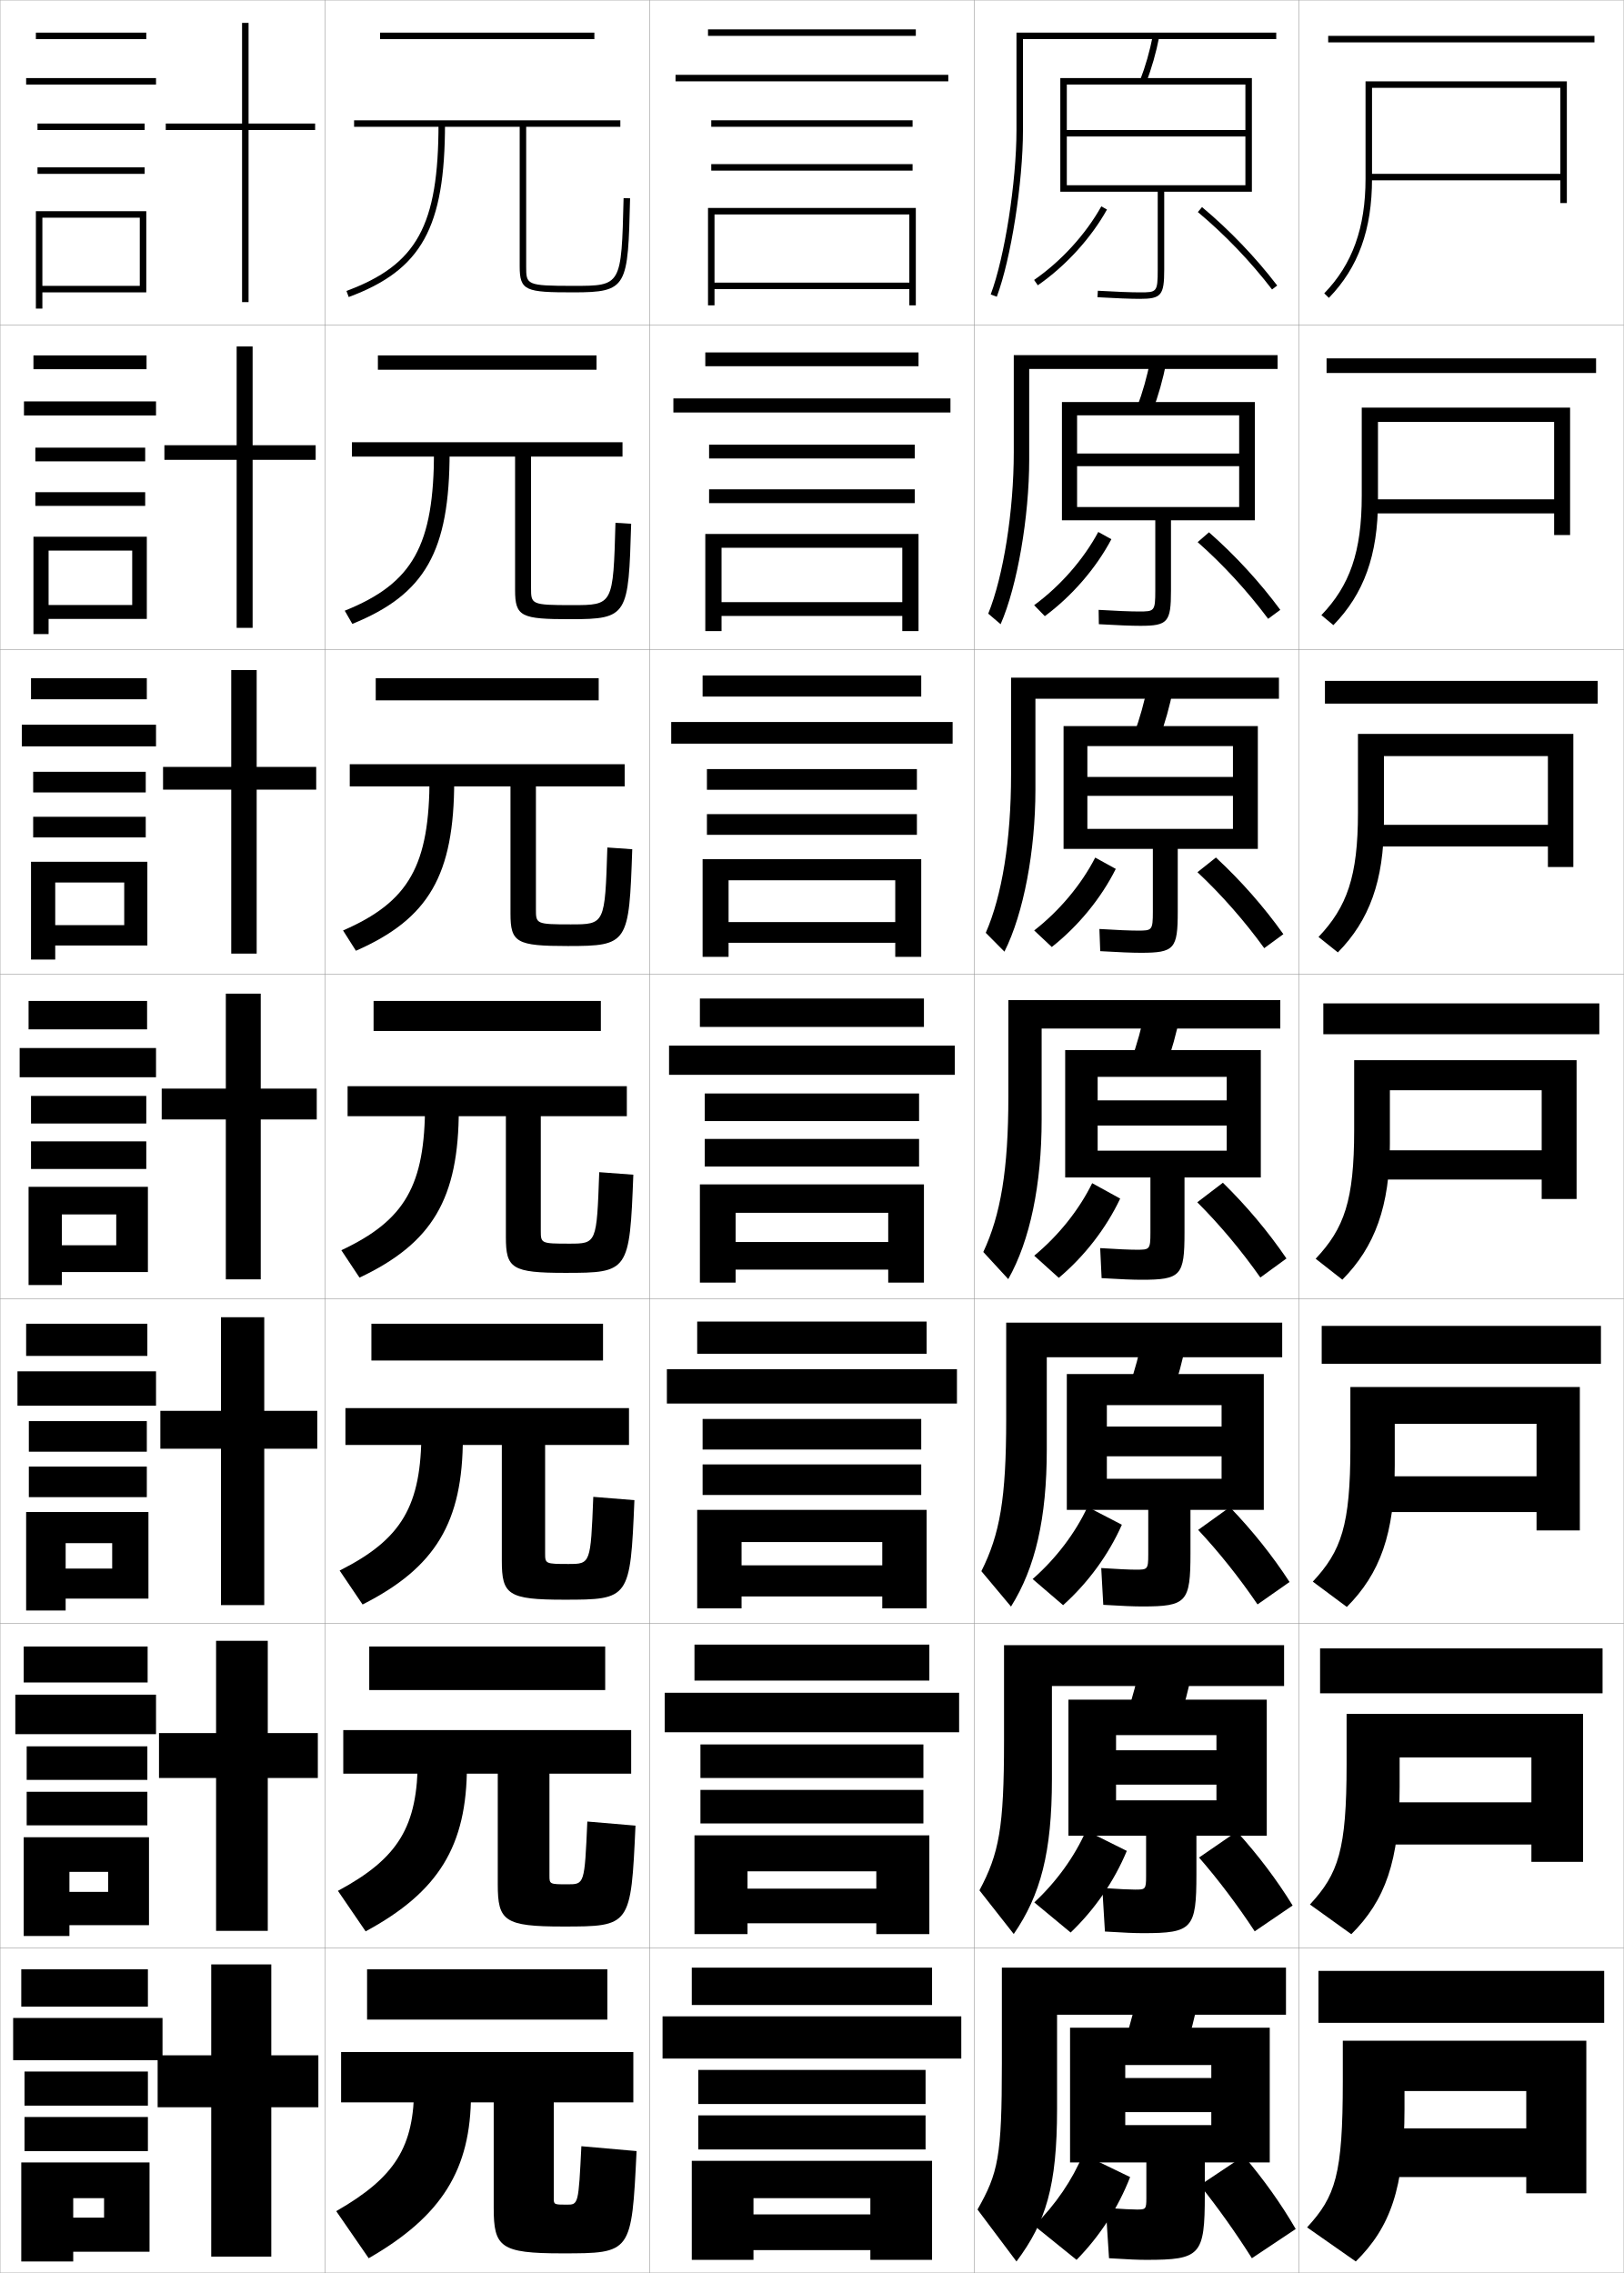
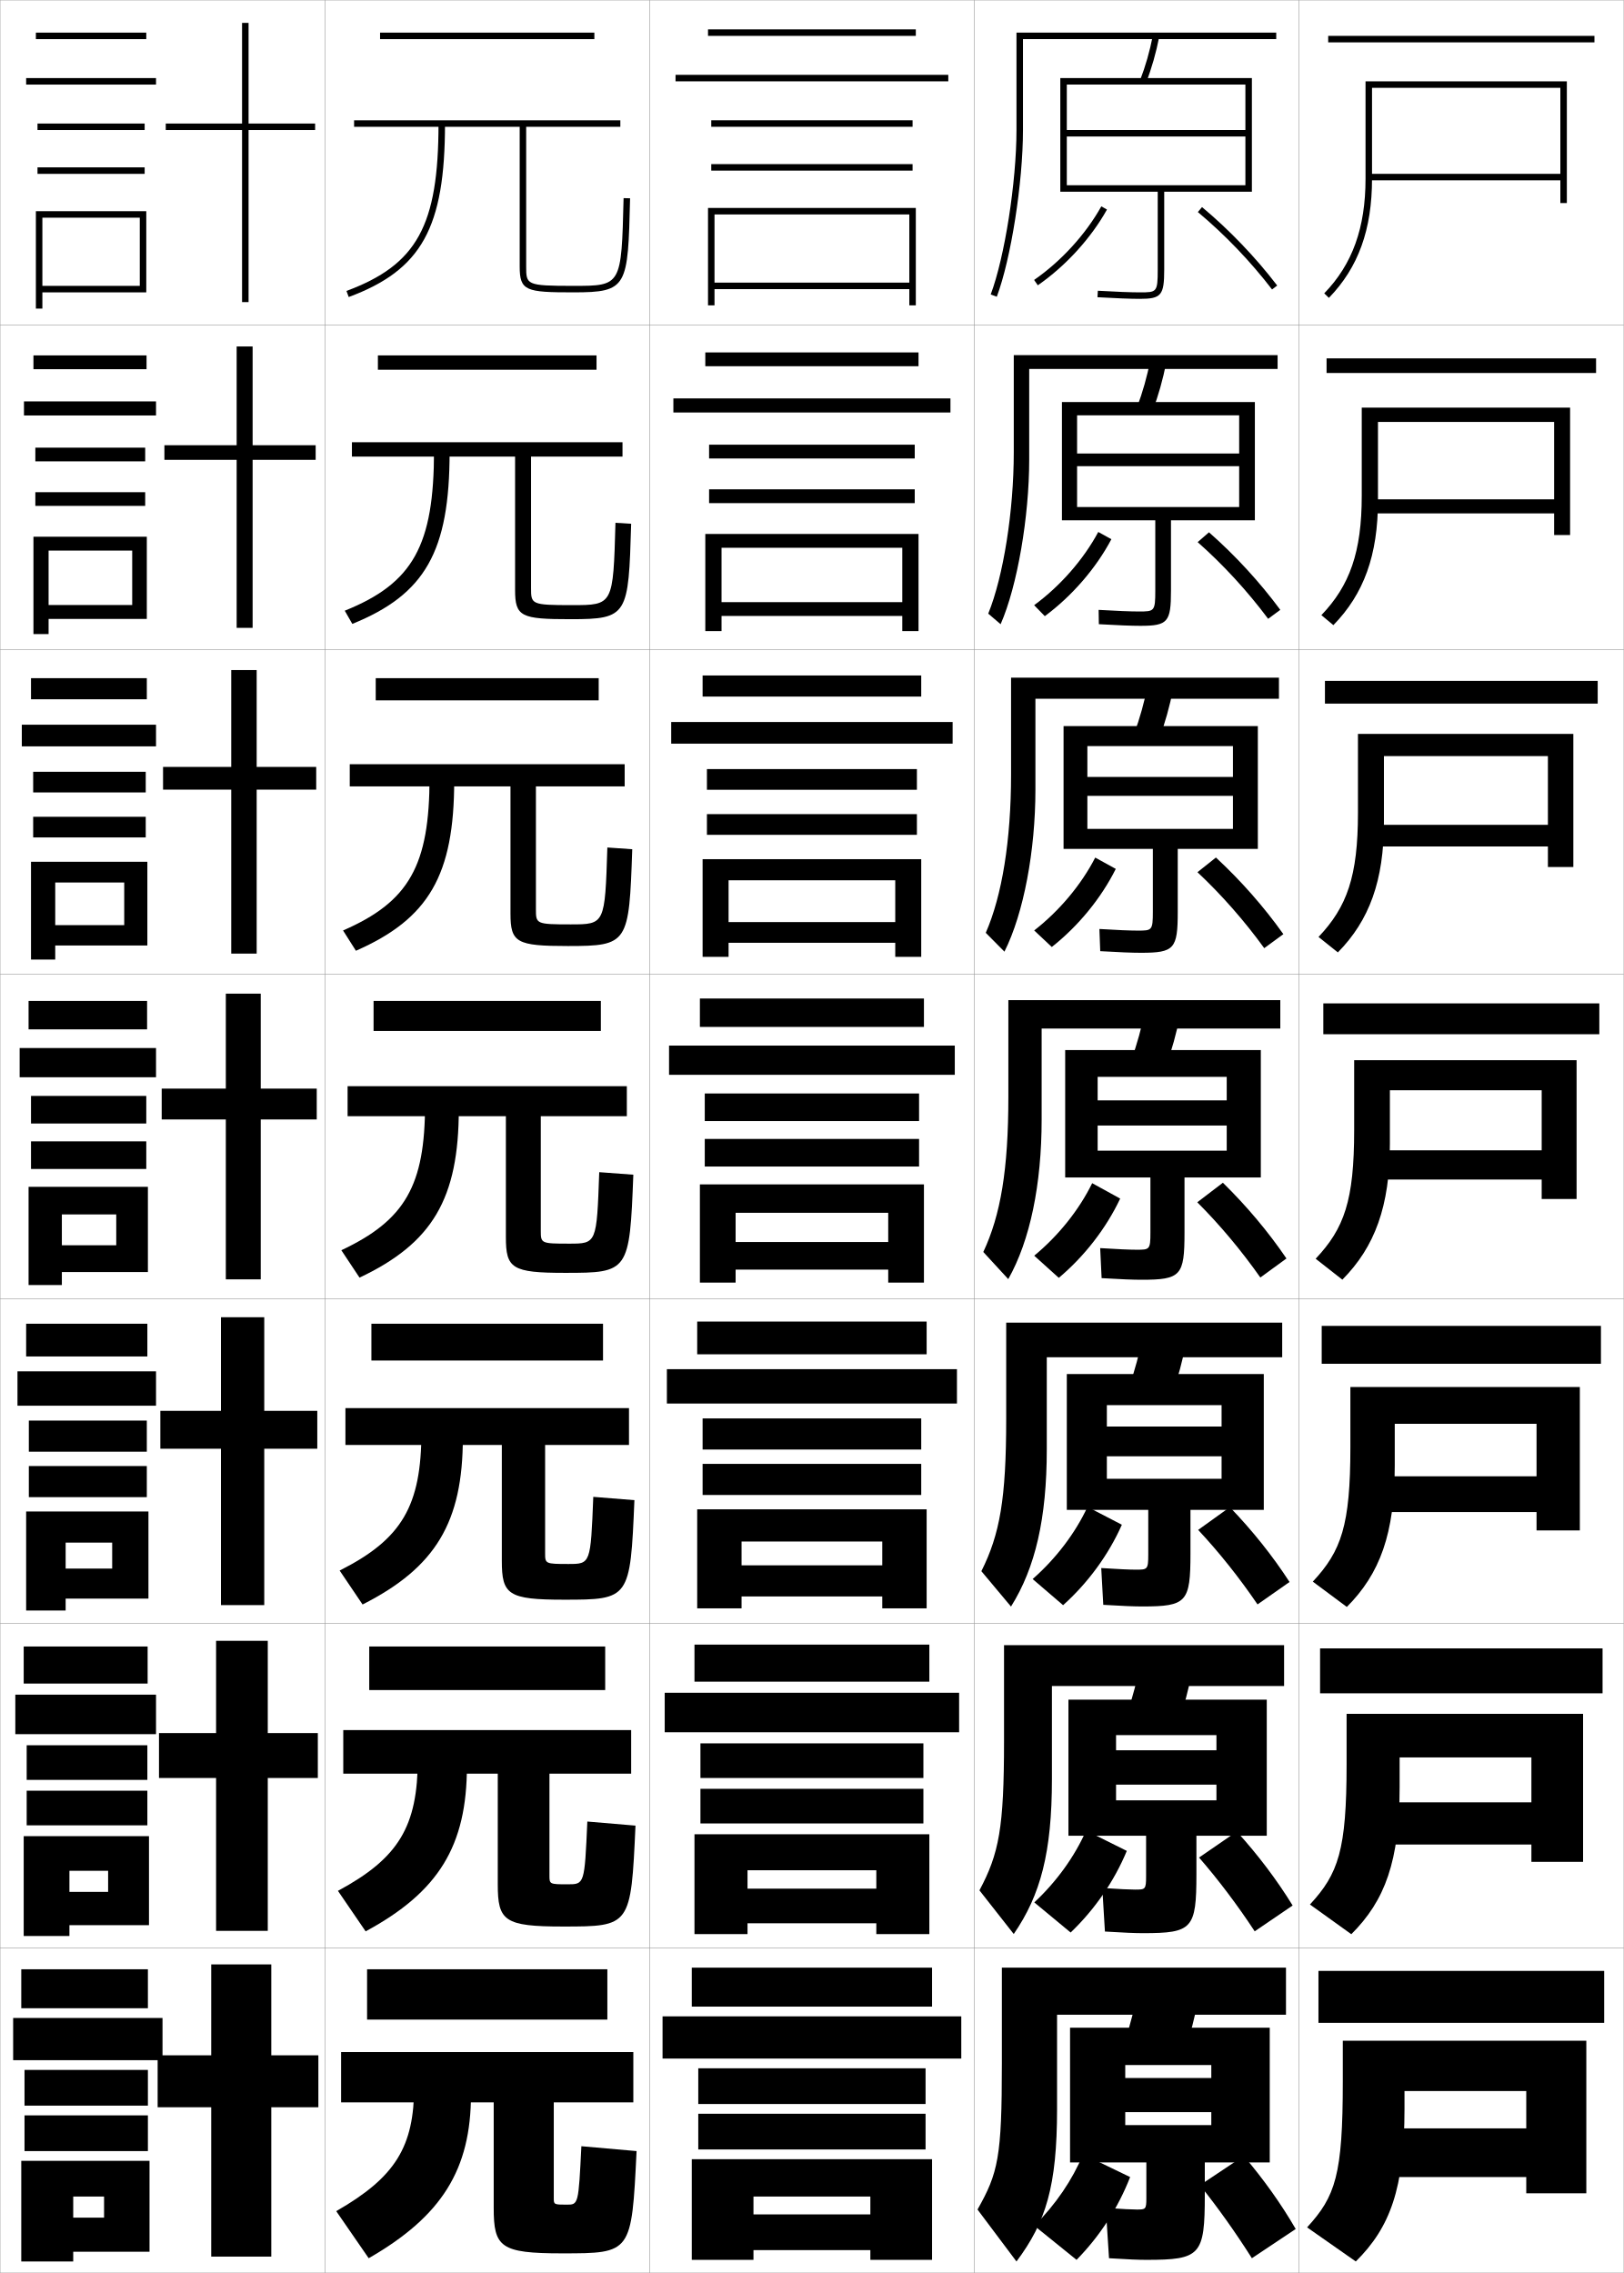
<svg xmlns="http://www.w3.org/2000/svg" width="500.1" height="700.1" viewBox="0 0 500.1 700.1" overflow="visible" enable-background="new 0 0 500.1 700.1" xml:space="preserve">
  <g id="glyphs">
    <g>
      <rect x="0.05" y="0.05" fill="none" stroke="#999999" stroke-width="0.1" width="100" height="100" />
      <rect x="0.05" y="100.05" fill="none" stroke="#999999" stroke-width="0.1" width="100" height="100" />
      <rect x="0.05" y="200.05" fill="none" stroke="#999999" stroke-width="0.1" width="100" height="100" />
      <rect x="0.05" y="300.05" fill="none" stroke="#999999" stroke-width="0.1" width="100" height="100" />
      <rect x="0.05" y="400.05" fill="none" stroke="#999999" stroke-width="0.1" width="100" height="100" />
      <rect x="0.05" y="500.05" fill="none" stroke="#999999" stroke-width="0.1" width="100" height="100" />
      <rect x="0.05" y="600.05" fill="none" stroke="#999999" stroke-width="0.1" width="100" height="100" />
      <rect x="100.05" y="0.05" fill="none" stroke="#999999" stroke-width="0.1" width="100" height="100" />
      <rect x="100.05" y="100.05" fill="none" stroke="#999999" stroke-width="0.1" width="100" height="100" />
      <rect x="100.05" y="200.05" fill="none" stroke="#999999" stroke-width="0.1" width="100" height="100" />
      <rect x="100.05" y="300.05" fill="none" stroke="#999999" stroke-width="0.1" width="100" height="100" />
      <rect x="100.05" y="400.05" fill="none" stroke="#999999" stroke-width="0.1" width="100" height="100" />
      <rect x="100.05" y="500.05" fill="none" stroke="#999999" stroke-width="0.1" width="100" height="100" />
      <rect x="100.05" y="600.05" fill="none" stroke="#999999" stroke-width="0.1" width="100" height="100" />
      <rect x="200.05" y="0.05" fill="none" stroke="#999999" stroke-width="0.1" width="100" height="100" />
      <rect x="200.05" y="100.05" fill="none" stroke="#999999" stroke-width="0.1" width="100" height="100" />
      <rect x="200.05" y="200.05" fill="none" stroke="#999999" stroke-width="0.1" width="100" height="100" />
      <rect x="200.05" y="300.05" fill="none" stroke="#999999" stroke-width="0.1" width="100" height="100" />
      <rect x="200.05" y="400.05" fill="none" stroke="#999999" stroke-width="0.1" width="100" height="100" />
      <rect x="200.05" y="500.05" fill="none" stroke="#999999" stroke-width="0.1" width="100" height="100" />
      <rect x="200.05" y="600.05" fill="none" stroke="#999999" stroke-width="0.1" width="100" height="100" />
      <rect x="300.05" y="0.05" fill="none" stroke="#999999" stroke-width="0.1" width="100" height="100" />
      <rect x="300.05" y="100.05" fill="none" stroke="#999999" stroke-width="0.1" width="100" height="100" />
      <rect x="300.05" y="200.05" fill="none" stroke="#999999" stroke-width="0.1" width="100" height="100" />
      <rect x="300.05" y="300.05" fill="none" stroke="#999999" stroke-width="0.1" width="100" height="100" />
      <rect x="300.05" y="400.05" fill="none" stroke="#999999" stroke-width="0.1" width="100" height="100" />
      <rect x="300.05" y="500.05" fill="none" stroke="#999999" stroke-width="0.1" width="100" height="100" />
      <rect x="300.05" y="600.05" fill="none" stroke="#999999" stroke-width="0.1" width="100" height="100" />
      <rect x="400.05" y="0.05" fill="none" stroke="#999999" stroke-width="0.1" width="100" height="100" />
      <rect x="400.05" y="100.05" fill="none" stroke="#999999" stroke-width="0.1" width="100" height="100" />
      <rect x="400.05" y="200.05" fill="none" stroke="#999999" stroke-width="0.1" width="100" height="100" />
      <rect x="400.05" y="300.05" fill="none" stroke="#999999" stroke-width="0.1" width="100" height="100" />
      <rect x="400.05" y="400.05" fill="none" stroke="#999999" stroke-width="0.1" width="100" height="100" />
      <rect x="400.05" y="500.05" fill="none" stroke="#999999" stroke-width="0.1" width="100" height="100" />
      <rect x="400.05" y="600.05" fill="none" stroke="#999999" stroke-width="0.1" width="100" height="100" />
    </g>
    <g>
      <rect x="409.05" y="11.05" width="82" height="2" />
      <rect x="408.55" y="110.383" width="83" height="4.5" />
      <rect x="408.05" y="209.717" width="84" height="7" />
      <rect x="407.55" y="309.05" width="85" height="9.5" />
      <rect x="407.05" y="408.383" width="86" height="11.667" />
      <rect x="406.55" y="507.717" width="87" height="13.833" />
      <rect x="406.05" y="607.05" width="88" height="16" />
    </g>
    <g>
      <path d="M422.55,27.05h58v26.5h-59v2h59v7h2v-37.5h-62v30c0,15.134-4.041,26.352-12.718,35.304      l1.436,1.393c9.062-9.35,13.282-21.01,13.282-36.696V27.05z" />
      <path d="M424.383,129.966h54.25v23.833h-56.167v4.333h56.167v6.667h4.917v-39.25h-64.167      v27.167c0,17.342-3.71,27.666-12.432,36.754l3.696,3.077      c9.372-9.596,13.735-21.539,13.735-38.414V129.966z" />
      <path d="M426.217,232.883h50.5v21.167h-53.334v6.667h53.334v6.333h7.833v-41h-66.333      v24.333c0,19.549-3.379,28.979-12.146,38.203l5.957,4.762      c9.683-9.842,14.188-22.067,14.188-40.131V232.883z" />
      <path d="M428.05,335.8h46.75v18.5h-50.5v9h50.5v6h10.75v-42.75h-68.5v21.5      c0,21.757-3.048,30.294-11.859,39.652l8.219,6.446      c9.992-10.088,14.641-22.596,14.641-41.849V335.8z" />
      <path d="M429.55,438.55h43.666v16.166h-48.333v11h48.333v5.667h13.334v-44.167      h-70.667v18.5c0,24.129-2.782,32.012-11.573,41.436l10.479,7.797      c10.19-10.216,14.761-22.565,14.761-43.565V438.55z" />
      <path d="M431.05,541.3h40.583v13.833h-46.166v13h46.166v5.334h15.917v-45.584      h-72.833v15.5c0,26.501-2.517,33.729-11.287,43.218l12.74,9.148      c10.388-10.345,14.88-22.536,14.88-45.282V541.3z" />
      <path d="M488.55,675.55v-47h-75v12.5c0,28.872-2.251,35.446-11,45l15,10.5      c10.586-10.474,15-22.507,15-47v-5.5h37.5v11.5h-44v15h44v5H488.55z" />
    </g>
    <g>
      <rect x="218.05" y="9.05" width="64" height="2" />
      <rect x="208.05" y="23.05" width="84" height="2" />
      <rect x="219.05" y="37.05" width="62" height="2" />
      <rect x="219.05" y="50.55" width="62" height="2" />
      <polygon points="280.05,87.05 220.05,87.05 220.05,89.05 280.05,89.05       280.05,94.05 282.05,94.05 282.05,64.05 218.05,64.05 218.05,94.05       220.05,94.05 220.05,66.05 280.05,66.05 " />
    </g>
    <g>
      <g>
        <rect x="217.216" y="108.549" width="65.667" height="4.25" />
        <rect x="207.383" y="122.716" width="85.333" height="4.333" />
        <rect x="218.383" y="136.966" width="63.333" height="4.25" />
        <rect x="218.383" y="150.716" width="63.333" height="4.25" />
        <polygon points="277.883,185.466 222.216,185.466 222.216,189.716 277.883,189.716        277.883,194.383 282.883,194.383 282.883,164.465 217.216,164.465 217.216,194.383        222.216,194.383 222.216,168.716 277.883,168.716 " />
      </g>
      <g>
        <rect x="216.383" y="208.05" width="67.333" height="6.5" />
        <rect x="206.716" y="222.383" width="86.667" height="6.667" />
        <rect x="217.716" y="236.883" width="64.667" height="6.375" />
        <rect x="217.716" y="250.758" width="64.667" height="6.375" />
        <polygon points="275.716,284.008 224.383,284.008 224.383,290.383 275.716,290.383        275.716,294.716 283.716,294.716 283.716,264.633 216.383,264.633 216.383,294.716        224.383,294.716 224.383,271.133 275.716,271.133 " />
      </g>
      <g>
        <rect x="215.55" y="307.55" width="69" height="8.75" />
        <rect x="206.05" y="322.05" width="88" height="9" />
        <rect x="217.05" y="336.8" width="66" height="8.5" />
        <rect x="217.05" y="350.8" width="66" height="8.5" />
        <polygon points="273.55,382.55 226.55,382.55 226.55,391.05 273.55,391.05        273.55,395.05 284.55,395.05 284.55,364.8 215.55,364.8 215.55,395.05        226.55,395.05 226.55,373.55 273.55,373.55 " />
      </g>
      <g>
-         <rect x="214.717" y="407.05" width="70.666" height="9.916" />
+         <rect x="214.717" y="407.05" width="70.666" height="10.083" />
        <rect x="205.383" y="421.716" width="89.334" height="10.584" />
-         <rect x="216.383" y="437.05" width="67.334" height="9.416" />
-         <rect x="216.383" y="451.05" width="67.334" height="9.416" />
-         <polygon points="271.717,482.134 228.383,482.134 228.383,491.716 271.717,491.716        271.717,495.384 285.383,495.384 285.383,465.05 214.717,465.05 214.717,495.384        228.383,495.384 228.383,474.966 271.717,474.966 " />
-       </g>
-       <g>
-         <rect x="213.883" y="506.55" width="72.333" height="11.083" />
+         <rect x="216.383" y="436.884" width="67.334" height="9.582" />
+         <rect x="216.383" y="450.884" width="67.334" height="9.582" />
+         <polygon points="271.717,482.134 228.383,482.134 228.383,491.716 271.717,491.716        271.717,495.384 285.383,495.384 285.383,464.884 214.717,464.884 214.717,495.384        228.383,495.384 228.383,474.8 271.717,474.8 " />
+       </g>
+       <g>
+         <rect x="213.883" y="506.55" width="72.333" height="11.416" />
        <rect x="204.716" y="521.383" width="90.667" height="12.167" />
-         <rect x="215.716" y="537.3" width="68.667" height="10.333" />
-         <rect x="215.716" y="551.3" width="68.667" height="10.333" />
-         <polygon points="269.884,581.717 230.216,581.717 230.216,592.383 269.884,592.383        269.884,595.717 286.216,595.717 286.216,565.3 213.883,565.3 213.883,595.717        230.216,595.717 230.216,576.383 269.884,576.383 " />
-       </g>
-     </g>
-     <g>
-       <rect x="213.05" y="606.05" width="74" height="11.5" />
+         <rect x="215.716" y="536.967" width="68.667" height="10.666" />
+         <rect x="215.716" y="550.967" width="68.667" height="10.666" />
+         <polygon points="269.884,581.717 230.216,581.717 230.216,592.383 269.884,592.383        269.884,595.717 286.216,595.717 286.216,564.967 213.883,564.967 213.883,595.717        230.216,595.717 230.216,576.05 269.884,576.05 " />
+       </g>
+     </g>
+     <g>
+       <rect x="213.05" y="606.05" width="74" height="12" />
      <rect x="204.05" y="621.05" width="92" height="13" />
-       <rect x="215.05" y="637.55" width="70" height="10.5" />
-       <rect x="215.05" y="651.55" width="70" height="10.5" />
-       <polygon points="268.05,682.05 232.05,682.05 232.05,693.05 268.05,693.05       268.05,696.05 287.05,696.05 287.05,665.55 213.05,665.55 213.05,696.05       232.05,696.05 232.05,677.05 268.05,677.05 " />
+       <rect x="215.05" y="637.05" width="70" height="11" />
+       <rect x="215.05" y="651.05" width="70" height="11" />
+       <polygon points="268.05,682.05 232.05,682.05 232.05,693.05 268.05,693.05       268.05,696.05 287.05,696.05 287.05,665.05 213.05,665.05 213.05,696.05       232.05,696.05 232.05,676.55 268.05,676.55 " />
    </g>
    <g>
      <polygon points="98.05,633.05 83.55,633.05 83.55,605.05 65.05,605.05       65.05,633.05 48.55,633.05 48.55,649.05 65.05,649.05 65.05,695.05       83.55,695.05 83.55,649.05 98.05,649.05 " />
      <polygon points="97.883,533.8 82.466,533.8 82.466,505.383 66.549,505.383       66.549,533.8 48.966,533.8 48.966,547.633 66.549,547.633 66.549,594.717       82.466,594.717 82.466,547.633 97.883,547.633 " />
      <polygon points="97.716,434.55 81.383,434.55 81.383,405.717 68.05,405.717       68.05,434.55 49.383,434.55 49.383,446.217 68.05,446.217 68.05,494.383       81.383,494.383 81.383,446.217 97.716,446.217 " />
      <polygon points="97.55,335.3 80.3,335.3 80.3,306.05 69.55,306.05       69.55,335.3 49.8,335.3 49.8,344.8 69.55,344.8 69.55,394.05       80.3,394.05 80.3,344.8 97.55,344.8 " />
      <polygon points="97.383,236.216 79.049,236.216 79.049,206.383 71.216,206.383       71.216,236.216 50.216,236.216 50.216,243.216 71.216,243.216 71.216,293.716       79.049,293.716 79.049,243.216 97.383,243.216 " />
      <polygon points="97.216,137.133 77.8,137.133 77.8,106.716 72.883,106.716       72.883,137.133 50.633,137.133 50.633,141.633 72.883,141.633 72.883,193.383       77.8,193.383 77.8,141.633 97.216,141.633 " />
      <polygon points="97.05,38.05 76.55,38.05 76.55,7.05 74.55,7.05       74.55,38.05 51.05,38.05 51.05,40.05 74.55,40.05 74.55,93.05       76.55,93.05 76.55,40.05 97.05,40.05 " />
    </g>
    <g>
      <rect x="11.05" y="10.05" width="34" height="2" />
      <rect x="8.05" y="24.05" width="40" height="2" />
      <rect x="11.55" y="38.05" width="33" height="2" />
      <rect x="11.55" y="51.55" width="33" height="2" />
      <polygon points="45.05,90.05 45.05,65.05 11.05,65.05 11.05,95.05       13.05,95.05 13.05,67.05 43.05,67.05 43.05,88.05 13.05,88.05       13.05,90.05 " />
    </g>
    <g>
      <g>
        <rect x="10.3" y="109.466" width="34.833" height="4.25" />
        <rect x="7.383" y="123.633" width="40.667" height="4.333" />
        <rect x="10.883" y="137.882" width="33.833" height="4.217" />
        <rect x="10.883" y="151.599" width="33.833" height="4.217" />
        <polygon points="45.216,190.633 45.216,165.316 10.3,165.316 10.3,195.299        14.966,195.299 14.966,169.583 40.716,169.583 40.716,186.349 14.966,186.349        14.966,190.633 " />
      </g>
      <g>
        <rect x="9.55" y="208.883" width="35.667" height="6.5" />
        <rect x="6.716" y="223.216" width="41.333" height="6.667" />
        <rect x="10.216" y="237.716" width="34.667" height="6.358" />
        <rect x="10.216" y="251.574" width="34.667" height="6.359" />
        <polygon points="45.383,291.216 45.383,265.433 9.55,265.433 9.55,295.55        17.008,295.55 17.008,271.816 38.258,271.816 38.258,284.949 17.008,284.949        17.008,291.216 " />
      </g>
      <g>
        <rect x="8.8" y="308.3" width="36.5" height="8.75" />
        <rect x="6.05" y="322.8" width="42" height="9" />
        <rect x="9.55" y="337.55" width="35.5" height="8.5" />
        <rect x="9.55" y="351.55" width="35.5" height="8.5" />
        <polygon points="45.55,391.8 45.55,365.55 8.8,365.55 8.8,395.8        19.05,395.8 19.05,374.05 35.8,374.05 35.8,383.55 19.05,383.55        19.05,391.8 " />
      </g>
      <g>
-         <rect x="8.05" y="407.716" width="37.333" height="9.917" />
+         <rect x="8.05" y="407.716" width="37.333" height="10.084" />
        <rect x="5.383" y="422.383" width="42.667" height="10.583" />
-         <rect x="8.883" y="437.716" width="36.333" height="9.417" />
-         <rect x="8.883" y="451.716" width="36.333" height="9.417" />
-         <polygon points="45.717,492.383 45.717,465.716 8.05,465.716 8.05,496.05        20.217,496.05 20.217,475.3 34.55,475.3 34.55,483.133 20.217,483.133        20.217,492.383 " />
-       </g>
-       <g>
-         <rect x="7.3" y="507.133" width="38.166" height="11.083" />
+         <rect x="8.883" y="437.55" width="36.333" height="9.583" />
+         <rect x="8.883" y="451.55" width="36.333" height="9.583" />
+         <polygon points="45.717,492.383 45.717,465.55 8.05,465.55 8.05,496.05        20.217,496.05 20.217,475.134 34.55,475.134 34.55,483.133 20.217,483.133        20.217,492.383 " />
+       </g>
+       <g>
+         <rect x="7.3" y="507.133" width="38.166" height="11.416" />
        <rect x="4.716" y="521.966" width="43.333" height="12.167" />
-         <rect x="8.217" y="537.883" width="37.167" height="10.333" />
-         <rect x="8.217" y="551.883" width="37.167" height="10.333" />
-         <polygon points="45.884,592.966 45.884,565.883 7.3,565.883 7.3,596.3        21.383,596.3 21.383,576.55 33.3,576.55 33.3,582.716 21.383,582.716        21.383,592.966 " />
-       </g>
-     </g>
-     <g>
-       <rect x="6.55" y="606.55" width="39" height="11.5" />
+         <rect x="8.217" y="537.55" width="37.167" height="10.666" />
+         <rect x="8.217" y="551.55" width="37.167" height="10.666" />
+         <polygon points="45.884,592.966 45.884,565.55 7.3,565.55 7.3,596.3        21.383,596.3 21.383,576.217 33.3,576.217 33.3,582.716 21.383,582.716        21.383,592.966 " />
+       </g>
+     </g>
+     <g>
+       <rect x="6.55" y="606.55" width="39" height="12" />
      <rect x="4.05" y="621.55" width="46" height="13" />
-       <rect x="7.55" y="638.05" width="38" height="10.5" />
-       <rect x="7.55" y="652.05" width="38" height="10.5" />
-       <polygon points="46.05,693.55 46.05,666.05 6.55,666.05 6.55,696.55       22.55,696.55 22.55,677.05 32.05,677.05 32.05,683.05 22.55,683.05       22.55,693.55 " />
+       <rect x="7.55" y="637.55" width="38" height="11" />
+       <rect x="7.55" y="651.55" width="38" height="11" />
+       <polygon points="46.05,693.55 46.05,665.55 6.55,665.55 6.55,696.55       22.55,696.55 22.55,676.55 32.05,676.55 32.05,683.05 22.55,683.05       22.55,693.55 " />
    </g>
    <g>
      <g>
        <rect x="117.05" y="10.05" width="66" height="2" />
        <path d="M192.05,61.025c-0.666,27.024-0.666,27.024-15.471,27.024       c-14.529,0-14.529-0.339-14.529-6v-43h29v-2h-82v2h51v43c0,7.555,1.867,8,16.529,8       c16.756,0,16.797-1.637,17.471-28.976L192.05,61.025z" />
        <path d="M135.05,38.05c0,31.444-6.623,43.492-28.349,51.562l0.697,1.875       c22.446-8.339,29.651-21.324,29.651-53.438H135.05z" />
      </g>
      <g>
        <rect x="116.383" y="109.466" width="67.333" height="4.417" />
        <path d="M189.549,161.029c-0.704,25.349-0.712,25.354-13.397,25.354       c-12.579,0-12.603-0.25-12.603-5.333v-40.417h28.167v-4.417h-83.333v4.417h50.25       v41.083c0,8.243,1.85,9,17.103,9c17.686,0,17.818-1.203,18.647-29.396       L189.549,161.029z" />
        <path d="M133.668,138.716c0,29.32-6.451,40.917-27.493,49.386l2.331,4.062       c22.45-9.102,29.96-22.317,29.96-52.948L133.668,138.716z" />
      </g>
      <g>
        <rect x="115.716" y="208.883" width="68.667" height="6.833" />
        <path d="M187.05,261.033c-0.742,23.672-0.758,23.684-11.323,23.684       c-10.628,0-10.677-0.163-10.677-4.667v-37.833h27.333v-6.833h-84.667v6.833h49.5       v39.167c0,8.931,1.833,10,17.676,10c18.616,0,18.839-0.769,19.823-29.816       L187.05,261.033z" />
        <path d="M132.288,239.383c0,27.195-6.279,38.341-26.637,47.208l3.964,6.25       c22.453-9.863,30.268-23.309,30.268-52.458L132.288,239.383z" />
      </g>
      <g>
        <rect x="115.05" y="308.3" width="70" height="9.25" />
        <path d="M155.8,343.8v37.25c0,9.618,1.815,11,18.25,11c19.546,0,19.86-0.335,21-30.236       l-10.5-0.777c-0.779,21.997-0.804,22.014-9.25,22.014c-8.677,0-8.75-0.075-8.75-4v-35.25h26.5       v-9.25h-86v9.25H155.8z" />
        <path d="M130.907,340.05c0,25.07-6.107,35.766-25.781,45.031l5.598,8.438       c22.456-10.625,30.576-24.301,30.576-51.969L130.907,340.05z" />
      </g>
      <g>
        <rect x="114.383" y="407.716" width="71.333" height="11.334" />
        <path d="M154.549,445.05v35.666c0,10.443,1.902,12.001,19.167,12.001       c20.182,0,20.396-0.227,21.667-30.658l-12.667-1.018       c-0.814,20.652-0.841,20.676-7.667,20.676c-7.102,0-7.167-0.068-7.167-3.334       v-33.333h25.833v-11.334h-87.333v11.334H154.549z" />
        <path d="M129.788,440.883c0,22.946-5.997,33.189-25.188,42.854l7.065,10.458       c22.459-11.387,30.884-25.293,30.884-51.479L129.788,440.883z" />
      </g>
      <g>
        <rect x="113.717" y="507.133" width="72.667" height="13.417" />
        <path d="M153.3,546.3v34.083c0,11.268,1.987,13,20.083,13       c20.817,0,20.931-0.116,22.333-31.078l-14.833-1.26       c-0.851,19.309-0.879,19.338-6.083,19.338c-5.528,0-5.583-0.06-5.583-2.666       v-31.417h25.167v-13.417h-88.667v13.417H153.3z" />
        <path d="M128.669,541.717c0,20.82-5.887,30.613-24.594,40.677l8.533,12.479       c22.462-12.149,31.192-26.286,31.192-50.99L128.669,541.717z" />
      </g>
      <g>
        <rect x="113.05" y="606.55" width="74" height="15.5" />
        <path d="M152.05,647.55v32.5c0,12.092,2.073,14,21,14c21.453,0,21.466-0.008,23-31.5l-17-1.5       c-0.886,17.964-0.916,18-4.5,18c-3.953,0-4-0.052-4-2v-29.5h24.5v-15.5h-90v15.5H152.05z" />
        <g>
          <path d="M127.55,642.55c0,18.696-5.777,28.038-24,38.5l10,14.5        c22.465-12.911,31.5-27.278,31.5-50.5L127.55,642.55z" />
        </g>
      </g>
    </g>
    <g>
      <g>
        <path d="M318.479,86.228l1.141,1.645c8.581-5.952,16.346-14.457,21.303-23.335       L339.177,63.562C334.362,72.183,326.819,80.444,318.479,86.228z" />
        <path d="M368.909,65.317c8.321,6.951,16.222,15.194,22.847,23.841l1.588-1.217       c-6.714-8.761-14.72-17.115-23.153-24.159L368.909,65.317z" />
      </g>
      <g>
        <path d="M318.491,186.406l3.283,3.371c8.355-6.187,15.759-14.723,20.503-23.696       l-4.038-2.229C333.68,172.348,326.535,180.5,318.491,186.406z" />
        <path d="M368.849,166.981c7.833,6.911,15.352,15.093,21.706,23.618l3.74-2.765       c-6.349-8.594-13.9-16.795-21.961-23.882L368.849,166.981z" />
      </g>
      <g>
        <path d="M318.503,286.585l5.427,5.096c8.129-6.42,15.172-14.987,19.702-24.056       l-6.331-3.484C332.998,272.515,326.25,280.555,318.503,286.585z" />
        <path d="M368.789,268.645c7.345,6.871,14.48,14.991,20.565,23.394l5.891-4.312       c-5.981-8.428-13.079-16.475-20.769-23.605L368.789,268.645z" />
      </g>
      <g>
        <path d="M318.515,386.764l7.57,6.822c7.902-6.654,14.584-15.253,18.901-24.417       l-8.623-4.738C332.315,372.681,325.966,380.61,318.515,386.764z" />
        <path d="M368.729,370.309c6.855,6.831,13.609,14.89,19.424,23.171l8.043-5.859       c-5.615-8.262-12.26-16.155-19.576-23.329L368.729,370.309z" />
      </g>
    </g>
    <g>
      <path d="M318.026,486.358l9.381,8.049c7.676-6.889,13.996-15.518,18.1-24.777      l-10.582-5.492C331.134,472.263,325.181,480.083,318.026,486.358z" />
      <path d="M369.003,471.222c6.367,6.792,12.738,14.789,18.283,22.947l9.861-6.906      c-5.25-8.096-11.439-15.835-18.385-23.053L369.003,471.222z" />
    </g>
    <g>
      <path d="M318.538,585.954l11.19,9.274c7.45-7.122,13.409-15.783,17.3-25.139      l-12.541-6.246C330.951,571.846,325.396,579.555,318.538,585.954z" />
      <path d="M369.276,572.136c5.878,6.752,11.868,14.687,17.142,22.724l11.681-7.953      c-4.884-7.93-10.62-15.516-17.192-22.776L369.276,572.136z" />
    </g>
    <g>
      <path d="M318.55,685.55l13,10.5c7.225-7.356,12.822-16.049,16.5-25.5l-14.5-7      C330.269,671.428,325.112,679.026,318.55,685.55z" />
      <path d="M369.55,673.05c5.389,6.712,10.997,14.585,16,22.5l13.5-9      c-4.518-7.765-9.801-15.196-16-22.5L369.55,673.05z" />
    </g>
    <g>
      <path d="M394.884,407.384h-85v29.666c0,24.584-1.963,35.549-7.646,46.883l9.125,10.9      c7.491-11.941,11.021-27.143,11.021-48.449v-28.334h72.5V407.384z" />
      <path d="M360.856,429.929c1.858-5.299,3.393-10.974,4.686-17.393l-13.318-2.139      c-1.285,6.378-2.806,12.014-4.648,17.273L360.856,429.929z" />
      <path d="M353.634,465.05v13.75c0,4.646-0.256,4.666-3.834,4.666      c-1.842,0-5.211-0.145-10.646-0.498l0.627,11.332c5.984,0.369,9.561,0.5,12.02,0.5      c13.68,0,14.834-1.31,14.834-16.334v-13.416h22.582v-41.834h-60.666v41.834      h12.334v-32.25h35.332v6.584h-35.332v9.166h35.332v6.916h-35.332v9.584H353.634z" />
    </g>
    <g>
      <path d="M395.467,506.717h-86.25v29.583c0,26.728-1.545,34.636-7.573,45.941      l10.562,13.45c8.271-12.02,11.761-25.143,11.761-47.725v-28.667h71.5V506.717z" />
      <path d="M362.703,531.489c1.896-5.603,3.481-11.619,4.843-18.446l-15.909-2.569      c-1.357,6.807-2.937,12.804-4.824,18.387L362.703,531.489z" />
      <path d="M352.967,565.425v12.5c0,4.058-0.242,4.083-3.417,4.083      c-1.609,0-4.673-0.137-10.073-0.499l0.813,13.416c6.076,0.38,9.388,0.5,11.76,0.5      c15.203,0,16.417-1.364,16.417-18.167v-11.833h21.666v-41.917h-61.083v41.917      h14.667v-31h30.916v4.667h-30.916v10.583h30.916v4.833h-30.916v10.917H352.967z" />
    </g>
    <g>
      <path d="M396.05,620.55v-14.5h-87.5v29.5c0,28.872-1.126,33.723-7.5,45l12,16      c9.052-12.098,12.5-23.143,12.5-47v-29H396.05z" />
      <path d="M364.55,633.05c1.933-5.907,3.57-12.265,5-19.5l-18.5-3      c-1.43,7.235-3.067,13.593-5,19.5L364.55,633.05z" />
      <path d="M346.55,650.55h26.5v4h-26.5v11.5h6.5v11c0,3.47-0.229,3.5-3,3.5      c-1.377,0-4.135-0.129-9.5-0.5l1,15.5c6.168,0.392,9.215,0.5,11.5,0.5c16.727,0,18-1.419,18-20      v-10h20v-41.5h-61.5v41.5h17v-30h26.5v4h-26.5V650.55z" />
    </g>
    <g>
      <g>
        <path d="M394.3,308.05h-83.75v29.75c0,22.439-2.381,36.463-7.719,47.824l7.687,8.352       c6.712-11.864,10.282-29.145,10.282-49.176v-28h73.5V308.05z" />
        <path d="M359.011,328.618c1.82-4.994,3.303-10.328,4.528-16.339l-10.729-1.709       c-1.212,5.95-2.675,11.226-4.472,16.161L359.011,328.618z" />
        <path d="M354.3,362.675v17c0,5.234-0.27,5.25-4.25,5.25c-2.073,0-5.75-0.152-11.221-0.499       l0.441,9.248c5.892,0.358,9.733,0.501,12.279,0.501c12.156,0,13.25-1.255,13.25-14.5       v-17h23.5v-39.25h-60.25v39.25h10v-31h39.75v7.25h-39.75v7.75h39.75v7.75h-39.75v8.25H354.3z" />
      </g>
      <g>
        <path d="M393.883,208.716h-82.5v29.833c0,20.296-2.799,37.376-7.791,48.766       l5.748,5.802c5.932-11.787,9.543-31.145,9.543-49.901v-28h75V208.716z" />
        <path d="M357.001,227.549c1.782-4.791,3.212-9.892,4.368-15.615l-7.806-1.269       c-1.14,5.645-2.547,10.67-4.299,15.385L357.001,227.549z" />
        <path d="M355.05,261.466v19.333c0,5.822-0.283,5.833-4.667,5.833       c-2.306,0-6.289-0.16-11.795-0.499l0.257,6.831       c5.799,0.347,9.905,0.501,12.538,0.501c10.301,0,11.334-1.201,11.334-12.667       v-19.333h24.666v-37.833h-59.833v37.833h7.333v-31.667h44.833v9.5h-44.833       v5.833h44.833v10.167h-44.833v6.167H355.05z" />
      </g>
      <g>
        <path d="M393.467,109.383h-81.25v29.917c0,18.152-3.217,38.289-7.864,49.707       l3.811,3.252c5.151-11.708,8.804-33.146,8.804-50.626v-28h76.5V109.383z" />
        <path d="M354.991,126.481c1.744-4.588,3.121-9.456,4.209-14.892l-4.884-0.829       c-1.068,5.339-2.418,10.114-4.125,14.608L354.991,126.481z" />
        <path d="M355.8,160.258v21.667c0,6.412-0.297,6.417-5.083,6.417       c-2.538,0-6.828-0.169-12.369-0.499l0.07,4.413       c5.707,0.336,10.079,0.502,12.799,0.502c8.444,0,9.416-1.147,9.416-10.833       v-21.667h25.834v-36.417h-59.417v36.417h4.667v-32.333h49.916v11.75h-49.916v3.917       h49.916v12.583h-49.916v4.083H355.8z" />
      </g>
      <g>
        <path d="M315.05,12.05h78v-2h-80v30c0,16.008-3.635,39.202-7.937,50.648l1.872,0.703       c4.372-11.631,8.064-35.146,8.064-51.352V12.05z" />
        <path d="M351.118,24.688l1.863,0.725c1.706-4.385,3.03-9.02,4.049-14.168       l-1.961-0.389C354.073,15.889,352.78,20.413,351.118,24.688z" />
        <path d="M356.55,59.05v24c0,7-0.311,7-5.5,7c-2.77,0-7.366-0.177-12.942-0.498       l-0.115,1.996c5.614,0.324,10.251,0.502,13.058,0.502c6.589,0,7.5-1.094,7.5-9v-24h27       v-35h-59v35h2v-33h55v14h-55v2h55v15h-55v2H356.55z" />
      </g>
    </g>
  </g>
</svg>
